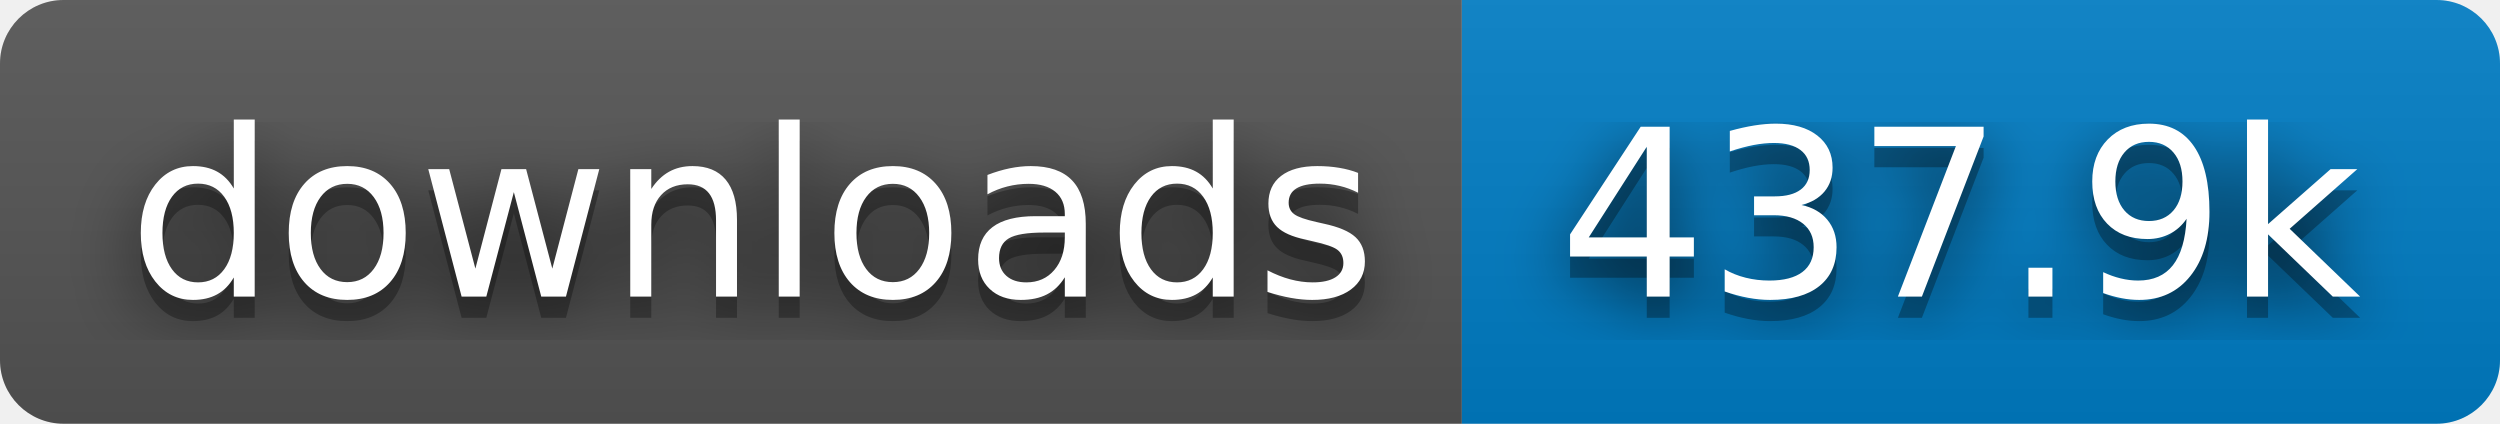
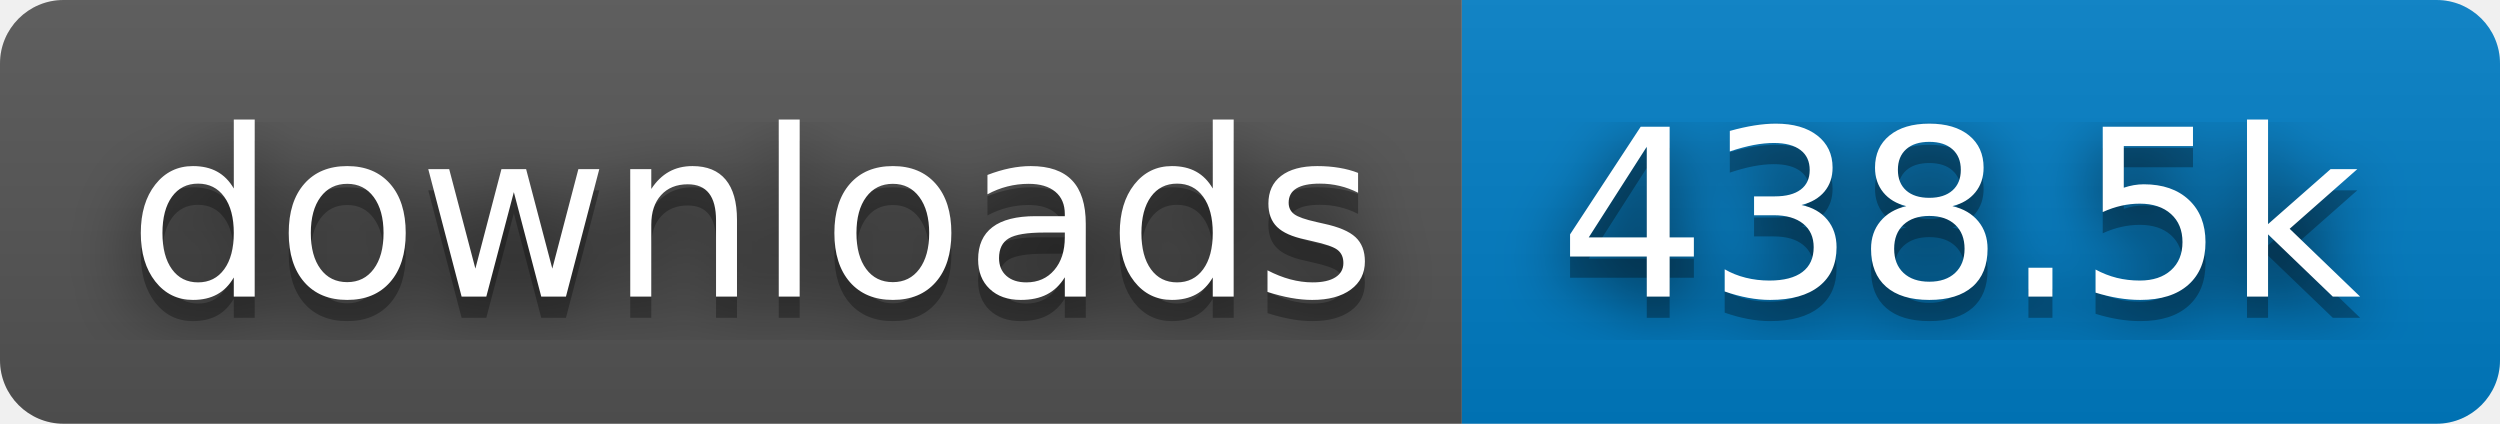
- <svg xmlns="http://www.w3.org/2000/svg" width="118" height="20" role="img" aria-label="downloads: 437.9k">
+ <svg xmlns="http://www.w3.org/2000/svg" width="118" height="20" role="img" aria-label="downloads: 438.5k">
  <filter id="blur">
    <feGaussianBlur stdDeviation="16" />
  </filter>
  <linearGradient id="s" x2="0" y2="100%">
    <stop offset="0" stop-color="#bbb" stop-opacity=".1" />
    <stop offset="1" stop-opacity=".1" />
  </linearGradient>
  <clipPath id="r">
    <rect width="118" height="20" rx="3" />
  </clipPath>
  <g clip-path="url(#r)">
    <rect width="69" height="20" fill="#555" />
    <rect x="69" width="49" height="20" fill="#007ec6" />
    <rect width="118" height="20" fill="url(#s)" />
  </g>
  <g fill="#fff" text-anchor="middle" font-family="Verdana,Geneva,DejaVu Sans,sans-serif" text-rendering="geometricPrecision" font-size="110">
    <g transform="scale(.1)">
      <g aria-hidden="true" fill="#010101">
        <text x="355" y="150" fill-opacity=".8" filter="url(#blur)" textLength="590">downloads</text>
        <text x="355" y="150" fill-opacity=".3" textLength="590">downloads</text>
      </g>
      <text x="355" y="140" textLength="590">downloads</text>
    </g>
    <g transform="scale(.1)">
      <g aria-hidden="true" fill="#010101">
-         <text x="925" y="150" fill-opacity=".8" filter="url(#blur)" textLength="390">437.9k</text>
-         <text x="925" y="150" fill-opacity=".3" textLength="390">437.9k</text>
+         <text x="925" y="150" fill-opacity=".8" filter="url(#blur)" textLength="390">438.5k</text>
+         <text x="925" y="150" fill-opacity=".3" textLength="390">438.5k</text>
      </g>
-       <text x="925" y="140" textLength="390">437.9k</text>
+       <text x="925" y="140" textLength="390">438.5k</text>
    </g>
  </g>
</svg>
